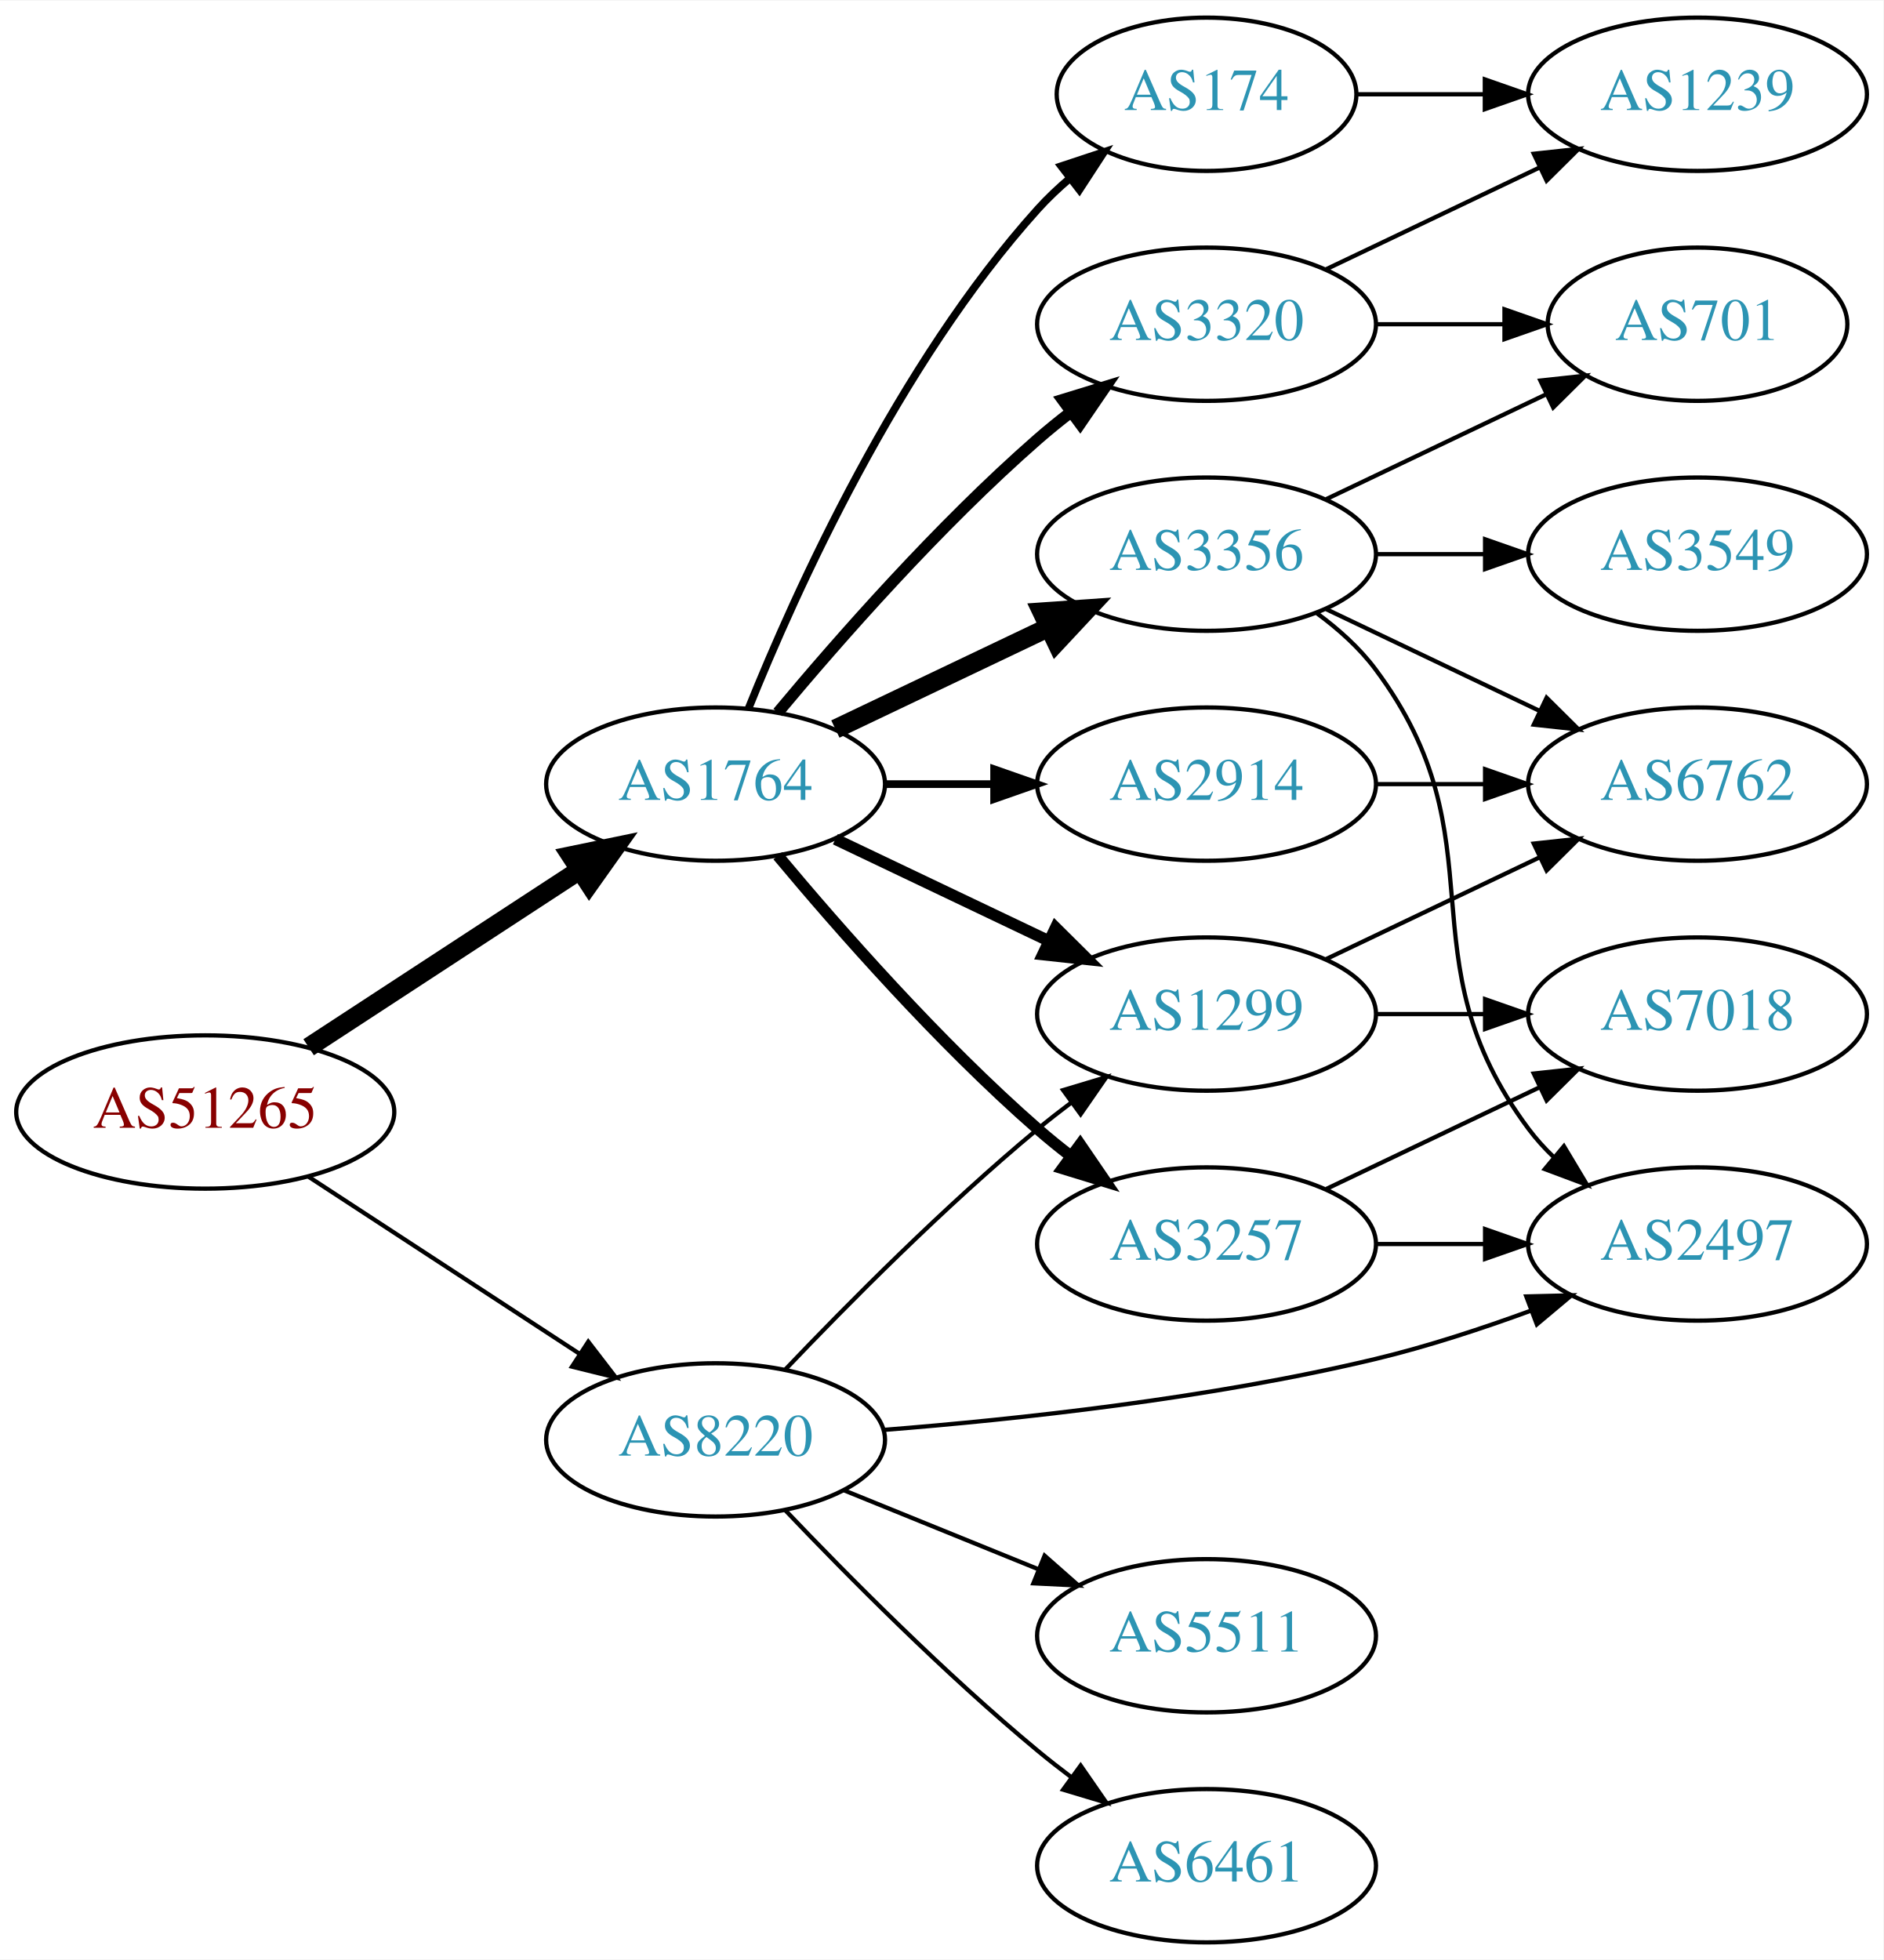
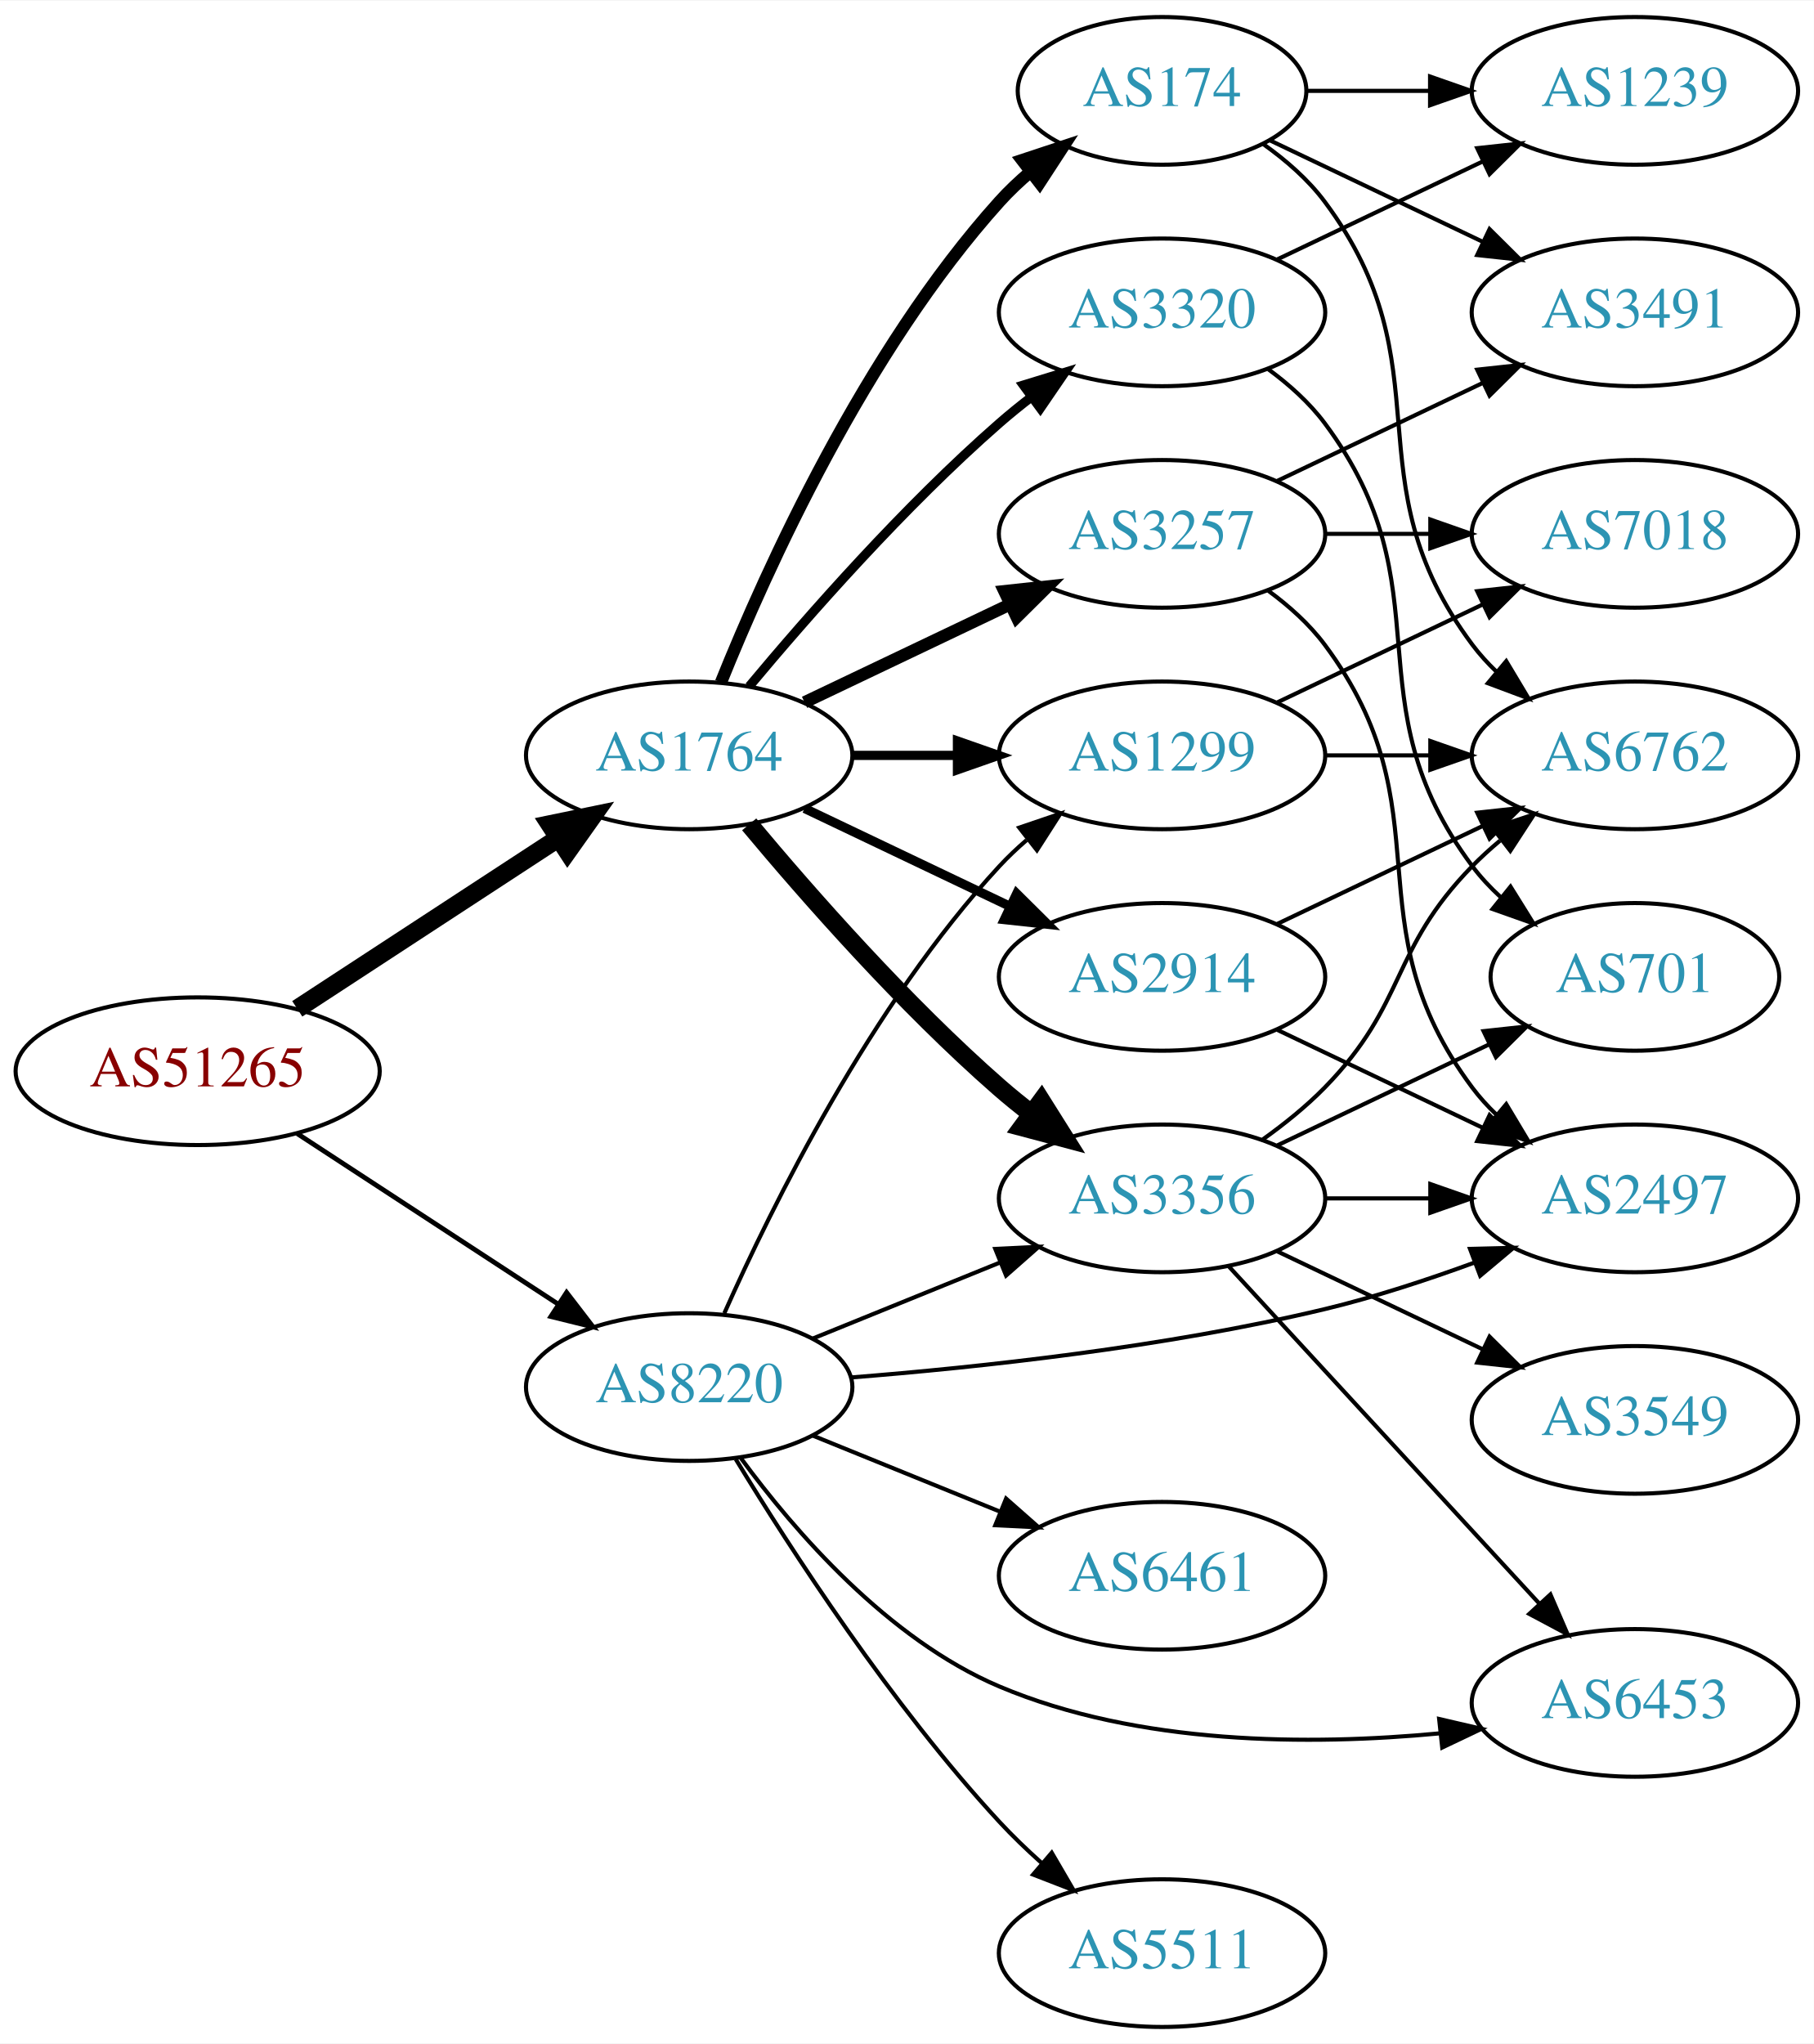
- <svg xmlns="http://www.w3.org/2000/svg" xmlns:xlink="http://www.w3.org/1999/xlink" width="442pt" height="460pt" viewBox="0.00 0.00 442.27 460.00">
-   <g id="graph0" class="graph" transform="scale(1 1) rotate(0) translate(4 456)">
-     <polygon fill="white" stroke="none" points="-4,4 -4,-456 438.271,-456 438.271,4 -4,4" />
+ <svg xmlns="http://www.w3.org/2000/svg" xmlns:xlink="http://www.w3.org/1999/xlink" width="442pt" height="498pt" viewBox="0.00 0.00 442.27 498.00">
+   <g id="graph0" class="graph" transform="scale(1 1) rotate(0) translate(4 494)">
+     <polygon fill="white" stroke="none" points="-4,4 -4,-494 438.271,-494 438.271,4 -4,4" />
    <g id="node1" class="node">
      <g id="a_node1">
        <a xlink:href="/asn/51265" xlink:title="AS51265 ~ Mass Response Service GmbH [AT]">
-           <ellipse fill="#ffffff" stroke="black" cx="44.196" cy="-195" rx="44.393" ry="18" />
-           <text text-anchor="middle" x="44.196" y="-191.3" font-family="Times,serif" font-size="14.00" fill="#880000">AS51265</text>
+           <ellipse fill="#ffffff" stroke="black" cx="44.196" cy="-233" rx="44.393" ry="18" />
+           <text text-anchor="middle" x="44.196" y="-229.3" font-family="Times,serif" font-size="14.00" fill="#880000">AS51265</text>
        </a>
      </g>
    </g>
    <g id="node2" class="node">
      <g id="a_node2">
        <a xlink:href="/asn/1764" xlink:title="AS1764 ~ NEXTLAYER-AS [AT]">
-           <ellipse fill="#ffffff" stroke="black" cx="164.039" cy="-272" rx="39.794" ry="18" />
-           <text text-anchor="middle" x="164.039" y="-268.3" font-family="Times,serif" font-size="14.00" fill="#2c94b3">AS1764</text>
+           <ellipse fill="#ffffff" stroke="black" cx="164.039" cy="-310" rx="39.794" ry="18" />
+           <text text-anchor="middle" x="164.039" y="-306.3" font-family="Times,serif" font-size="14.00" fill="#2c94b3">AS1764</text>
        </a>
      </g>
    </g>
    <g id="edge1" class="edge">
-       <path fill="none" stroke="black" stroke-width="4.5" d="M68.478,-210.213C86.708,-222.124 112.229,-238.8 132.163,-251.826" />
-       <polygon fill="black" stroke="black" stroke-width="4.5" points="130.079,-255.168 140.605,-257.341 134.387,-248.575 130.079,-255.168" />
+       <path fill="none" stroke="black" stroke-width="4.5" d="M68.478,-248.213C86.708,-260.124 112.229,-276.8 132.163,-289.826" />
+       <polygon fill="black" stroke="black" stroke-width="4.5" points="130.079,-293.168 140.605,-295.341 134.387,-286.575 130.079,-293.168" />
    </g>
    <g id="node3" class="node">
      <g id="a_node3">
        <a xlink:href="/asn/8220" xlink:title="AS8220 ~ COLT [GB]">
-           <ellipse fill="#ffffff" stroke="black" cx="164.039" cy="-118" rx="39.794" ry="18" />
-           <text text-anchor="middle" x="164.039" y="-114.3" font-family="Times,serif" font-size="14.00" fill="#2c94b3">AS8220</text>
+           <ellipse fill="#ffffff" stroke="black" cx="164.039" cy="-156" rx="39.794" ry="18" />
+           <text text-anchor="middle" x="164.039" y="-152.3" font-family="Times,serif" font-size="14.00" fill="#2c94b3">AS8220</text>
        </a>
      </g>
    </g>
    <g id="edge2" class="edge">
-       <path fill="none" stroke="black" d="M68.478,-179.787C86.708,-167.876 112.229,-151.2 132.163,-138.174" />
-       <polygon fill="black" stroke="black" points="134.148,-141.059 140.605,-132.659 130.319,-135.199 134.148,-141.059" />
+       <path fill="none" stroke="black" stroke-width="1.174" d="M68.478,-217.787C86.708,-205.876 112.229,-189.2 132.163,-176.174" />
+       <polygon fill="black" stroke="black" stroke-width="1.174" points="134.148,-179.059 140.605,-170.659 130.319,-173.199 134.148,-179.059" />
    </g>
    <g id="node4" class="node">
      <g id="a_node4">
-         <a xlink:href="/asn/174" xlink:title="AS174 ~ Cogent Communications [US]">
-           <ellipse fill="#ffffff" stroke="black" cx="279.332" cy="-434" rx="35.194" ry="18" />
-           <text text-anchor="middle" x="279.332" y="-430.3" font-family="Times,serif" font-size="14.00" fill="#2c94b3">AS174</text>
+         <a xlink:href="/asn/3356" xlink:title="AS3356 ~ Level 3 Parent, LLC [US]">
+           <ellipse fill="#ffffff" stroke="black" cx="279.332" cy="-202" rx="39.794" ry="18" />
+           <text text-anchor="middle" x="279.332" y="-198.3" font-family="Times,serif" font-size="14.00" fill="#2c94b3">AS3356</text>
        </a>
      </g>
    </g>
    <g id="edge3" class="edge">
-       <path fill="none" stroke="black" stroke-width="1.8" d="M171.786,-289.787C182.837,-317.243 206.891,-370.578 239.685,-407 242.001,-409.572 244.606,-412.03 247.341,-414.343" />
-       <polygon fill="black" stroke="black" stroke-width="1.8" points="245.207,-417.117 255.264,-420.448 249.479,-411.572 245.207,-417.117" />
+       <path fill="none" stroke="black" stroke-width="4.5" d="M178.669,-293.183C192.951,-276.071 216.498,-249.255 239.685,-229 242.151,-226.846 244.789,-224.706 247.487,-222.628" />
+       <polygon fill="black" stroke="black" stroke-width="4.5" points="249.919,-225.727 255.641,-216.63 245.252,-219.384 249.919,-225.727" />
    </g>
    <g id="node5" class="node">
      <g id="a_node5">
-         <a xlink:href="/asn/1299" xlink:title="AS1299 ~ Telia Carrier [EU]">
-           <ellipse fill="#ffffff" stroke="black" cx="279.332" cy="-218" rx="39.794" ry="18" />
-           <text text-anchor="middle" x="279.332" y="-214.3" font-family="Times,serif" font-size="14.00" fill="#2c94b3">AS1299</text>
+         <a xlink:href="/asn/2914" xlink:title="AS2914 ~ NTT America, Inc. [US]">
+           <ellipse fill="#ffffff" stroke="black" cx="279.332" cy="-256" rx="39.794" ry="18" />
+           <text text-anchor="middle" x="279.332" y="-252.3" font-family="Times,serif" font-size="14.00" fill="#2c94b3">AS2914</text>
        </a>
      </g>
    </g>
    <g id="edge4" class="edge">
-       <path fill="none" stroke="black" stroke-width="2.7" d="M192.175,-259.066C207.169,-251.919 225.99,-242.948 242.213,-235.215" />
-       <polygon fill="black" stroke="black" stroke-width="2.7" points="243.895,-238.291 251.417,-230.829 240.884,-231.972 243.895,-238.291" />
+       <path fill="none" stroke="black" stroke-width="2.25" d="M192.175,-297.066C207.169,-289.919 225.99,-280.948 242.213,-273.215" />
+       <polygon fill="black" stroke="black" stroke-width="2.25" points="243.895,-276.291 251.417,-268.829 240.884,-269.972 243.895,-276.291" />
    </g>
    <g id="node6" class="node">
      <g id="a_node6">
-         <a xlink:href="/asn/3356" xlink:title="AS3356 ~ Level 3 Parent, LLC [US]">
-           <ellipse fill="#ffffff" stroke="black" cx="279.332" cy="-326" rx="39.794" ry="18" />
-           <text text-anchor="middle" x="279.332" y="-322.3" font-family="Times,serif" font-size="14.00" fill="#2c94b3">AS3356</text>
+         <a xlink:href="/asn/174" xlink:title="AS174 ~ Cogent Communications [US]">
+           <ellipse fill="#ffffff" stroke="black" cx="279.332" cy="-472" rx="35.194" ry="18" />
+           <text text-anchor="middle" x="279.332" y="-468.3" font-family="Times,serif" font-size="14.00" fill="#2c94b3">AS174</text>
        </a>
      </g>
    </g>
    <g id="edge5" class="edge">
-       <path fill="none" stroke="black" stroke-width="4.5" d="M192.175,-284.934C207.169,-292.081 225.99,-301.052 242.213,-308.785" />
-       <polygon fill="black" stroke="black" stroke-width="4.5" points="240.695,-312.423 251.417,-313.171 244.084,-305.314 240.695,-312.423" />
+       <path fill="none" stroke="black" stroke-width="3" d="M171.786,-327.787C182.837,-355.243 206.891,-408.578 239.685,-445 242.001,-447.572 244.606,-450.03 247.341,-452.343" />
+       <polygon fill="black" stroke="black" stroke-width="3" points="245.207,-455.117 255.264,-458.448 249.479,-449.572 245.207,-455.117" />
    </g>
    <g id="node7" class="node">
      <g id="a_node7">
-         <a xlink:href="/asn/2914" xlink:title="AS2914 ~ NTT America, Inc. [US]">
-           <ellipse fill="#ffffff" stroke="black" cx="279.332" cy="-272" rx="39.794" ry="18" />
-           <text text-anchor="middle" x="279.332" y="-268.3" font-family="Times,serif" font-size="14.00" fill="#2c94b3">AS2914</text>
+         <a xlink:href="/asn/1299" xlink:title="AS1299 ~ Telia Carrier [EU]">
+           <ellipse fill="#ffffff" stroke="black" cx="279.332" cy="-310" rx="39.794" ry="18" />
+           <text text-anchor="middle" x="279.332" y="-306.3" font-family="Times,serif" font-size="14.00" fill="#2c94b3">AS1299</text>
        </a>
      </g>
    </g>
    <g id="edge6" class="edge">
-       <path fill="none" stroke="black" stroke-width="1.8" d="M203.711,-272C211.914,-272 220.678,-272 229.21,-272" />
-       <polygon fill="black" stroke="black" stroke-width="1.8" points="229.449,-275.5 239.449,-272 229.449,-268.5 229.449,-275.5" />
+       <path fill="none" stroke="black" stroke-width="2.25" d="M203.711,-310C211.914,-310 220.678,-310 229.21,-310" />
+       <polygon fill="black" stroke="black" stroke-width="2.25" points="229.449,-313.5 239.449,-310 229.449,-306.5 229.449,-313.5" />
    </g>
    <g id="node8" class="node">
      <g id="a_node8">
-         <a xlink:href="/asn/3320" xlink:title="AS3320 ~ DTAG [DE]">
-           <ellipse fill="#ffffff" stroke="black" cx="279.332" cy="-380" rx="39.794" ry="18" />
-           <text text-anchor="middle" x="279.332" y="-376.3" font-family="Times,serif" font-size="14.00" fill="#2c94b3">AS3320</text>
+         <a xlink:href="/asn/3257" xlink:title="AS3257 ~ GTT [DE]">
+           <ellipse fill="#ffffff" stroke="black" cx="279.332" cy="-364" rx="39.794" ry="18" />
+           <text text-anchor="middle" x="279.332" y="-360.3" font-family="Times,serif" font-size="14.00" fill="#2c94b3">AS3257</text>
        </a>
      </g>
    </g>
    <g id="edge7" class="edge">
-       <path fill="none" stroke="black" stroke-width="2.7" d="M178.669,-288.817C192.951,-305.929 216.498,-332.745 239.685,-353 242.151,-355.154 244.789,-357.294 247.487,-359.372" />
-       <polygon fill="black" stroke="black" stroke-width="2.7" points="245.512,-362.264 255.641,-365.37 249.66,-356.625 245.512,-362.264" />
+       <path fill="none" stroke="black" stroke-width="3" d="M192.175,-322.934C207.169,-330.081 225.99,-339.052 242.213,-346.785" />
+       <polygon fill="black" stroke="black" stroke-width="3" points="240.884,-350.028 251.417,-351.171 243.895,-343.709 240.884,-350.028" />
    </g>
    <g id="node9" class="node">
      <g id="a_node9">
-         <a xlink:href="/asn/3257" xlink:title="AS3257 ~ GTT [DE]">
-           <ellipse fill="#ffffff" stroke="black" cx="279.332" cy="-164" rx="39.794" ry="18" />
-           <text text-anchor="middle" x="279.332" y="-160.3" font-family="Times,serif" font-size="14.00" fill="#2c94b3">AS3257</text>
+         <a xlink:href="/asn/3320" xlink:title="AS3320 ~ DTAG [DE]">
+           <ellipse fill="#ffffff" stroke="black" cx="279.332" cy="-418" rx="39.794" ry="18" />
+           <text text-anchor="middle" x="279.332" y="-414.3" font-family="Times,serif" font-size="14.00" fill="#2c94b3">AS3320</text>
        </a>
      </g>
    </g>
    <g id="edge8" class="edge">
-       <path fill="none" stroke="black" stroke-width="2.7" d="M178.669,-255.183C192.951,-238.071 216.498,-211.255 239.685,-191 242.151,-188.846 244.789,-186.706 247.487,-184.628" />
-       <polygon fill="black" stroke="black" stroke-width="2.7" points="249.66,-187.375 255.641,-178.63 245.512,-181.736 249.66,-187.375" />
-     </g>
-     <g id="edge21" class="edge">
-       <path fill="none" stroke="black" d="M180.344,-134.455C194.957,-149.796 217.913,-172.956 239.685,-191 242.206,-193.089 244.882,-195.184 247.604,-197.233" />
-       <polygon fill="black" stroke="black" points="245.65,-200.139 255.797,-203.187 249.765,-194.477 245.65,-200.139" />
+       <path fill="none" stroke="black" stroke-width="2.25" d="M178.669,-326.817C192.951,-343.929 216.498,-370.745 239.685,-391 242.151,-393.154 244.789,-395.294 247.487,-397.372" />
+       <polygon fill="black" stroke="black" stroke-width="2.25" points="245.512,-400.264 255.641,-403.37 249.66,-394.625 245.512,-400.264" />
+     </g>
+     <g id="edge31" class="edge">
+       <path fill="none" stroke="black" d="M194.214,-167.846C208.09,-173.48 224.867,-180.292 239.776,-186.346" />
+       <polygon fill="black" stroke="black" points="238.673,-189.675 249.255,-190.194 241.306,-183.189 238.673,-189.675" />
+     </g>
+     <g id="edge26" class="edge">
+       <path fill="none" stroke="black" d="M172.606,-173.996C184.226,-200.143 208.435,-249.197 239.685,-283 241.717,-285.197 243.956,-287.318 246.303,-289.339" />
+       <polygon fill="black" stroke="black" points="244.515,-292.384 254.548,-295.791 248.83,-286.872 244.515,-292.384" />
    </g>
    <g id="node13" class="node">
      <g id="a_node13">
+         <a xlink:href="/asn/6453" xlink:title="AS6453 ~ TATA COMMUNICATIONS (AMERICA) INC [US]">
+           <ellipse fill="#ffffff" stroke="black" cx="394.625" cy="-79" rx="39.794" ry="18" />
+           <text text-anchor="middle" x="394.625" y="-75.3" font-family="Times,serif" font-size="14.00" fill="#2c94b3">AS6453</text>
+         </a>
+       </g>
+     </g>
+     <g id="edge29" class="edge">
+       <path fill="none" stroke="black" d="M176.661,-138.654C189.651,-120.957 212.473,-94.509 239.685,-83 273.532,-68.685 315.415,-68.59 346.944,-71.571" />
+       <polygon fill="black" stroke="black" points="346.895,-75.086 357.214,-72.684 347.649,-68.127 346.895,-75.086" />
+     </g>
+     <g id="node14" class="node">
+       <g id="a_node14">
        <a xlink:href="/asn/2497" xlink:title="AS2497 ~ Internet Initiative Japan Inc. [JP]">
-           <ellipse fill="#ffffff" stroke="black" cx="394.625" cy="-164" rx="39.794" ry="18" />
-           <text text-anchor="middle" x="394.625" y="-160.3" font-family="Times,serif" font-size="14.00" fill="#2c94b3">AS2497</text>
-         </a>
-       </g>
-     </g>
-     <g id="edge24" class="edge">
-       <path fill="none" stroke="black" d="M203.42,-120.338C234.824,-122.822 280.219,-127.723 318.978,-137 331.124,-139.907 344.025,-144.14 355.625,-148.395" />
-       <polygon fill="black" stroke="black" points="354.426,-151.683 365.017,-151.946 356.901,-145.136 354.426,-151.683" />
-     </g>
-     <g id="node16" class="node">
-       <g id="a_node16">
+           <ellipse fill="#ffffff" stroke="black" cx="394.625" cy="-202" rx="39.794" ry="18" />
+           <text text-anchor="middle" x="394.625" y="-198.3" font-family="Times,serif" font-size="14.00" fill="#2c94b3">AS2497</text>
+         </a>
+       </g>
+     </g>
+     <g id="edge27" class="edge">
+       <path fill="none" stroke="black" d="M203.42,-158.338C234.824,-160.822 280.219,-165.723 318.978,-175 331.124,-177.907 344.025,-182.14 355.625,-186.395" />
+       <polygon fill="black" stroke="black" points="354.426,-189.683 365.017,-189.946 356.901,-183.136 354.426,-189.683" />
+     </g>
+     <g id="node18" class="node">
+       <g id="a_node18">
+         <a xlink:href="/asn/6461" xlink:title="AS6461 ~ Zayo Bandwidth [US]">
+           <ellipse fill="#ffffff" stroke="black" cx="279.332" cy="-110" rx="39.794" ry="18" />
+           <text text-anchor="middle" x="279.332" y="-106.3" font-family="Times,serif" font-size="14.00" fill="#2c94b3">AS6461</text>
+         </a>
+       </g>
+     </g>
+     <g id="edge28" class="edge">
+       <path fill="none" stroke="black" d="M194.214,-144.154C208.09,-138.52 224.867,-131.708 239.776,-125.654" />
+       <polygon fill="black" stroke="black" points="241.306,-128.811 249.255,-121.806 238.673,-122.325 241.306,-128.811" />
+     </g>
+     <g id="node19" class="node">
+       <g id="a_node19">
        <a xlink:href="/asn/5511" xlink:title="AS5511 ~ Orange S.A. [FR]">
-           <ellipse fill="#ffffff" stroke="black" cx="279.332" cy="-72" rx="39.794" ry="18" />
-           <text text-anchor="middle" x="279.332" y="-68.3" font-family="Times,serif" font-size="14.00" fill="#2c94b3">AS5511</text>
-         </a>
-       </g>
-     </g>
-     <g id="edge22" class="edge">
-       <path fill="none" stroke="black" d="M194.214,-106.154C208.09,-100.52 224.867,-93.708 239.776,-87.654" />
-       <polygon fill="black" stroke="black" points="241.306,-90.811 249.255,-83.806 238.673,-84.325 241.306,-90.811" />
-     </g>
-     <g id="node17" class="node">
-       <g id="a_node17">
-         <a xlink:href="/asn/6461" xlink:title="AS6461 ~ Zayo Bandwidth [US]">
          <ellipse fill="#ffffff" stroke="black" cx="279.332" cy="-18" rx="39.794" ry="18" />
-           <text text-anchor="middle" x="279.332" y="-14.3" font-family="Times,serif" font-size="14.00" fill="#2c94b3">AS6461</text>
-         </a>
-       </g>
-     </g>
-     <g id="edge23" class="edge">
-       <path fill="none" stroke="black" d="M180.344,-101.545C194.957,-86.204 217.913,-63.044 239.685,-45 242.206,-42.911 244.882,-40.816 247.604,-38.767" />
-       <polygon fill="black" stroke="black" points="249.765,-41.523 255.797,-32.813 245.65,-35.861 249.765,-41.523" />
-     </g>
-     <g id="node15" class="node">
-       <g id="a_node15">
-         <a xlink:href="/asn/1239" xlink:title="AS1239 ~ Sprint [US]">
-           <ellipse fill="#ffffff" stroke="black" cx="394.625" cy="-434" rx="39.794" ry="18" />
-           <text text-anchor="middle" x="394.625" y="-430.3" font-family="Times,serif" font-size="14.00" fill="#2c94b3">AS1239</text>
-         </a>
-       </g>
-     </g>
-     <g id="edge16" class="edge">
-       <path fill="none" stroke="black" d="M314.631,-434C324.008,-434 334.358,-434 344.393,-434" />
-       <polygon fill="black" stroke="black" points="344.681,-437.5 354.681,-434 344.681,-430.5 344.681,-437.5" />
+           <text text-anchor="middle" x="279.332" y="-14.3" font-family="Times,serif" font-size="14.00" fill="#2c94b3">AS5511</text>
+         </a>
+       </g>
+     </g>
+     <g id="edge30" class="edge">
+       <path fill="none" stroke="black" d="M175.385,-138.432C188.738,-116.502 213.399,-78.422 239.685,-50 242.831,-46.599 246.338,-43.229 249.92,-40.025" />
+       <polygon fill="black" stroke="black" points="252.434,-42.481 257.771,-33.328 247.891,-37.155 252.434,-42.481" />
    </g>
    <g id="node10" class="node">
      <g id="a_node10">
-         <a xlink:href="/asn/6762" xlink:title="AS6762 ~ TELECOM ITALIA SPARKLE S.p.A. [IT]">
-           <ellipse fill="#ffffff" stroke="black" cx="394.625" cy="-272" rx="39.794" ry="18" />
-           <text text-anchor="middle" x="394.625" y="-268.3" font-family="Times,serif" font-size="14.00" fill="#2c94b3">AS6762</text>
-         </a>
-       </g>
-     </g>
-     <g id="edge15" class="edge">
-       <path fill="none" stroke="black" d="M307.468,-230.934C322.462,-238.081 341.283,-247.052 357.506,-254.785" />
-       <polygon fill="black" stroke="black" points="356.177,-258.028 366.71,-259.171 359.188,-251.709 356.177,-258.028" />
-     </g>
-     <g id="node14" class="node">
-       <g id="a_node14">
-         <a xlink:href="/asn/7018" xlink:title="AS7018 ~ AT&amp;T Services, Inc. [US]">
-           <ellipse fill="#ffffff" stroke="black" cx="394.625" cy="-218" rx="39.794" ry="18" />
-           <text text-anchor="middle" x="394.625" y="-214.3" font-family="Times,serif" font-size="14.00" fill="#2c94b3">AS7018</text>
-         </a>
-       </g>
-     </g>
-     <g id="edge14" class="edge">
-       <path fill="none" stroke="black" d="M319.004,-218C327.207,-218 335.971,-218 344.503,-218" />
-       <polygon fill="black" stroke="black" points="344.742,-221.5 354.742,-218 344.742,-214.5 344.742,-221.5" />
+         <a xlink:href="/asn/3549" xlink:title="AS3549 ~ Level 3 Parent, LLC [US]">
+           <ellipse fill="#ffffff" stroke="black" cx="394.625" cy="-148" rx="39.794" ry="18" />
+           <text text-anchor="middle" x="394.625" y="-144.3" font-family="Times,serif" font-size="14.00" fill="#2c94b3">AS3549</text>
+         </a>
+       </g>
    </g>
    <g id="edge9" class="edge">
-       <path fill="none" stroke="black" d="M307.468,-313.066C322.462,-305.919 341.283,-296.948 357.506,-289.215" />
-       <polygon fill="black" stroke="black" points="359.188,-292.291 366.71,-284.829 356.177,-285.972 359.188,-292.291" />
+       <path fill="none" stroke="black" d="M307.468,-189.066C322.462,-181.919 341.283,-172.948 357.506,-165.215" />
+       <polygon fill="black" stroke="black" points="359.188,-168.291 366.71,-160.829 356.177,-161.972 359.188,-168.291" />
    </g>
    <g id="node11" class="node">
      <g id="a_node11">
-         <a xlink:href="/asn/3549" xlink:title="AS3549 ~ Level 3 Parent, LLC [US]">
-           <ellipse fill="#ffffff" stroke="black" cx="394.625" cy="-326" rx="39.794" ry="18" />
-           <text text-anchor="middle" x="394.625" y="-322.3" font-family="Times,serif" font-size="14.00" fill="#2c94b3">AS3549</text>
+         <a xlink:href="/asn/6762" xlink:title="AS6762 ~ TELECOM ITALIA SPARKLE S.p.A. [IT]">
+           <ellipse fill="#ffffff" stroke="black" cx="394.625" cy="-310" rx="39.794" ry="18" />
+           <text text-anchor="middle" x="394.625" y="-306.3" font-family="Times,serif" font-size="14.00" fill="#2c94b3">AS6762</text>
        </a>
      </g>
    </g>
    <g id="edge10" class="edge">
-       <path fill="none" stroke="black" d="M319.004,-326C327.207,-326 335.971,-326 344.503,-326" />
-       <polygon fill="black" stroke="black" points="344.742,-329.5 354.742,-326 344.742,-322.5 344.742,-329.5" />
+       <path fill="none" stroke="black" d="M303.926,-216.389C309.182,-220.148 314.513,-224.437 318.978,-229 339.151,-249.617 334.806,-262.383 354.978,-283 357.071,-285.139 359.354,-287.218 361.731,-289.21" />
+       <polygon fill="black" stroke="black" points="359.974,-292.275 370.031,-295.611 364.249,-286.732 359.974,-292.275" />
    </g>
    <g id="node12" class="node">
      <g id="a_node12">
        <a xlink:href="/asn/701" xlink:title="AS701 ~ UUNET [US]">
-           <ellipse fill="#ffffff" stroke="black" cx="394.625" cy="-380" rx="35.194" ry="18" />
-           <text text-anchor="middle" x="394.625" y="-376.3" font-family="Times,serif" font-size="14.00" fill="#2c94b3">AS701</text>
+           <ellipse fill="#ffffff" stroke="black" cx="394.625" cy="-256" rx="35.194" ry="18" />
+           <text text-anchor="middle" x="394.625" y="-252.3" font-family="Times,serif" font-size="14.00" fill="#2c94b3">AS701</text>
        </a>
      </g>
    </g>
    <g id="edge11" class="edge">
-       <path fill="none" stroke="black" d="M307.468,-338.934C322.9,-346.29 342.385,-355.577 358.92,-363.459" />
-       <polygon fill="black" stroke="black" points="357.729,-366.768 368.262,-367.911 360.741,-360.449 357.729,-366.768" />
+       <path fill="none" stroke="black" d="M307.468,-214.934C322.9,-222.29 342.385,-231.577 358.92,-239.459" />
+       <polygon fill="black" stroke="black" points="357.729,-242.768 368.262,-243.911 360.741,-236.449 357.729,-242.768" />
    </g>
    <g id="edge12" class="edge">
-       <path fill="none" stroke="black" d="M305.262,-312.118C310.338,-308.389 315.256,-303.984 318.978,-299 349.249,-258.458 324.707,-231.542 354.978,-191 356.723,-188.664 358.73,-186.455 360.893,-184.383" />
-       <polygon fill="black" stroke="black" points="363.253,-186.973 368.694,-177.882 358.771,-181.595 363.253,-186.973" />
+       <path fill="none" stroke="black" d="M295.611,-185.412C315.122,-164.229 349.03,-127.416 371.401,-103.128" />
+       <polygon fill="black" stroke="black" points="374.025,-105.445 378.226,-95.718 368.876,-100.702 374.025,-105.445" />
    </g>
    <g id="edge13" class="edge">
-       <path fill="none" stroke="black" d="M319.004,-272C327.207,-272 335.971,-272 344.503,-272" />
-       <polygon fill="black" stroke="black" points="344.742,-275.5 354.742,-272 344.742,-268.5 344.742,-275.5" />
+       <path fill="none" stroke="black" d="M319.004,-202C327.207,-202 335.971,-202 344.503,-202" />
+       <polygon fill="black" stroke="black" points="344.742,-205.5 354.742,-202 344.742,-198.5 344.742,-205.5" />
+     </g>
+     <g id="edge15" class="edge">
+       <path fill="none" stroke="black" d="M307.468,-268.934C322.462,-276.081 341.283,-285.052 357.506,-292.785" />
+       <polygon fill="black" stroke="black" points="356.177,-296.028 366.71,-297.171 359.188,-289.709 356.177,-296.028" />
+     </g>
+     <g id="edge14" class="edge">
+       <path fill="none" stroke="black" d="M307.468,-243.066C322.462,-235.919 341.283,-226.948 357.506,-219.215" />
+       <polygon fill="black" stroke="black" points="359.188,-222.291 366.71,-214.829 356.177,-215.972 359.188,-222.291" />
+     </g>
+     <g id="edge16" class="edge">
+       <path fill="none" stroke="black" d="M304.058,-458.989C309.555,-455.081 314.963,-450.378 318.978,-445 349.249,-404.458 324.707,-377.542 354.978,-337 356.723,-334.664 358.73,-332.455 360.893,-330.383" />
+       <polygon fill="black" stroke="black" points="363.253,-332.973 368.694,-323.882 358.771,-327.595 363.253,-332.973" />
+     </g>
+     <g id="node15" class="node">
+       <g id="a_node15">
+         <a xlink:href="/asn/3491" xlink:title="AS3491 ~ PCCW Global, Inc. [US]">
+           <ellipse fill="#ffffff" stroke="black" cx="394.625" cy="-418" rx="39.794" ry="18" />
+           <text text-anchor="middle" x="394.625" y="-414.3" font-family="Times,serif" font-size="14.00" fill="#2c94b3">AS3491</text>
+         </a>
+       </g>
+     </g>
+     <g id="edge17" class="edge">
+       <path fill="none" stroke="black" d="M305.757,-459.881C321.059,-452.587 340.783,-443.186 357.665,-435.14" />
+       <polygon fill="black" stroke="black" points="359.184,-438.293 366.705,-430.831 356.172,-431.974 359.184,-438.293" />
+     </g>
+     <g id="node16" class="node">
+       <g id="a_node16">
+         <a xlink:href="/asn/1239" xlink:title="AS1239 ~ Sprint [US]">
+           <ellipse fill="#ffffff" stroke="black" cx="394.625" cy="-472" rx="39.794" ry="18" />
+           <text text-anchor="middle" x="394.625" y="-468.3" font-family="Times,serif" font-size="14.00" fill="#2c94b3">AS1239</text>
+         </a>
+       </g>
+     </g>
+     <g id="edge18" class="edge">
+       <path fill="none" stroke="black" d="M314.631,-472C324.008,-472 334.358,-472 344.393,-472" />
+       <polygon fill="black" stroke="black" points="344.681,-475.5 354.681,-472 344.681,-468.5 344.681,-475.5" />
+     </g>
+     <g id="edge23" class="edge">
+       <path fill="none" stroke="black" d="M319.004,-310C327.207,-310 335.971,-310 344.503,-310" />
+       <polygon fill="black" stroke="black" points="344.742,-313.5 354.742,-310 344.742,-306.5 344.742,-313.5" />
+     </g>
+     <g id="node17" class="node">
+       <g id="a_node17">
+         <a xlink:href="/asn/7018" xlink:title="AS7018 ~ AT&amp;T Services, Inc. [US]">
+           <ellipse fill="#ffffff" stroke="black" cx="394.625" cy="-364" rx="39.794" ry="18" />
+           <text text-anchor="middle" x="394.625" y="-360.3" font-family="Times,serif" font-size="14.00" fill="#2c94b3">AS7018</text>
+         </a>
+       </g>
+     </g>
+     <g id="edge22" class="edge">
+       <path fill="none" stroke="black" d="M307.468,-322.934C322.462,-330.081 341.283,-339.052 357.506,-346.785" />
+       <polygon fill="black" stroke="black" points="356.177,-350.028 366.71,-351.171 359.188,-343.709 356.177,-350.028" />
+     </g>
+     <g id="edge20" class="edge">
+       <path fill="none" stroke="black" d="M305.262,-350.118C310.338,-346.389 315.256,-341.984 318.978,-337 349.249,-296.458 324.707,-269.542 354.978,-229 356.723,-226.664 358.73,-224.455 360.893,-222.383" />
+       <polygon fill="black" stroke="black" points="363.253,-224.973 368.694,-215.882 358.771,-219.595 363.253,-224.973" />
+     </g>
+     <g id="edge21" class="edge">
+       <path fill="none" stroke="black" d="M307.468,-376.934C322.462,-384.081 341.283,-393.052 357.506,-400.785" />
+       <polygon fill="black" stroke="black" points="356.177,-404.028 366.71,-405.171 359.188,-397.709 356.177,-404.028" />
    </g>
    <g id="edge19" class="edge">
-       <path fill="none" stroke="black" d="M319.004,-380C328.709,-380 339.2,-380 349.163,-380" />
-       <polygon fill="black" stroke="black" points="349.299,-383.5 359.299,-380 349.299,-376.5 349.299,-383.5" />
-     </g>
-     <g id="edge20" class="edge">
-       <path fill="none" stroke="black" d="M307.468,-392.934C322.462,-400.081 341.283,-409.052 357.506,-416.785" />
-       <polygon fill="black" stroke="black" points="356.177,-420.028 366.71,-421.171 359.188,-413.709 356.177,-420.028" />
-     </g>
-     <g id="edge18" class="edge">
-       <path fill="none" stroke="black" d="M319.004,-164C327.207,-164 335.971,-164 344.503,-164" />
-       <polygon fill="black" stroke="black" points="344.742,-167.5 354.742,-164 344.742,-160.5 344.742,-167.5" />
-     </g>
-     <g id="edge17" class="edge">
-       <path fill="none" stroke="black" d="M307.468,-176.934C322.462,-184.081 341.283,-193.052 357.506,-200.785" />
-       <polygon fill="black" stroke="black" points="356.177,-204.028 366.71,-205.171 359.188,-197.709 356.177,-204.028" />
+       <path fill="none" stroke="black" d="M319.004,-364C327.207,-364 335.971,-364 344.503,-364" />
+       <polygon fill="black" stroke="black" points="344.742,-367.5 354.742,-364 344.742,-360.5 344.742,-367.5" />
+     </g>
+     <g id="edge25" class="edge">
+       <path fill="none" stroke="black" d="M305.262,-404.118C310.338,-400.389 315.256,-395.984 318.978,-391 349.249,-350.458 324.707,-323.542 354.978,-283 356.986,-280.311 359.342,-277.791 361.883,-275.454" />
+       <polygon fill="black" stroke="black" points="364.297,-278.004 369.898,-269.011 359.912,-272.548 364.297,-278.004" />
+     </g>
+     <g id="edge24" class="edge">
+       <path fill="none" stroke="black" d="M307.468,-430.934C322.462,-438.081 341.283,-447.052 357.506,-454.785" />
+       <polygon fill="black" stroke="black" points="356.177,-458.028 366.71,-459.171 359.188,-451.709 356.177,-458.028" />
    </g>
  </g>
</svg>
